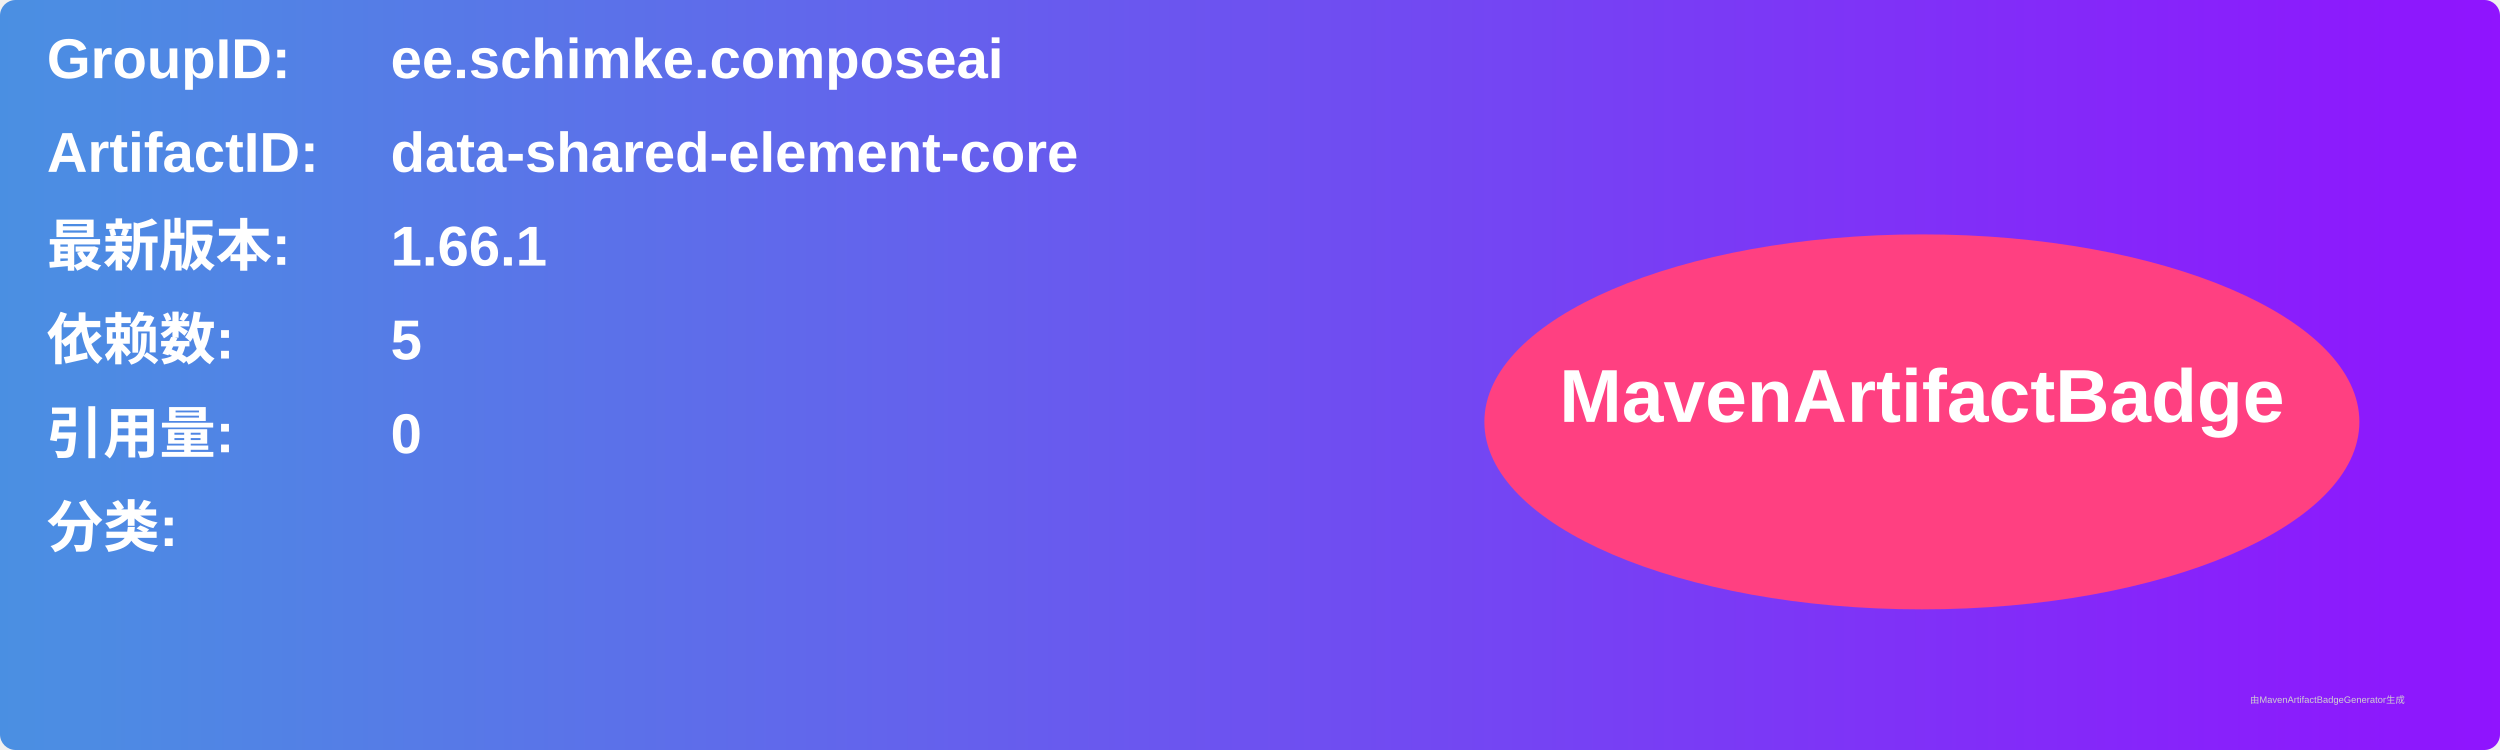
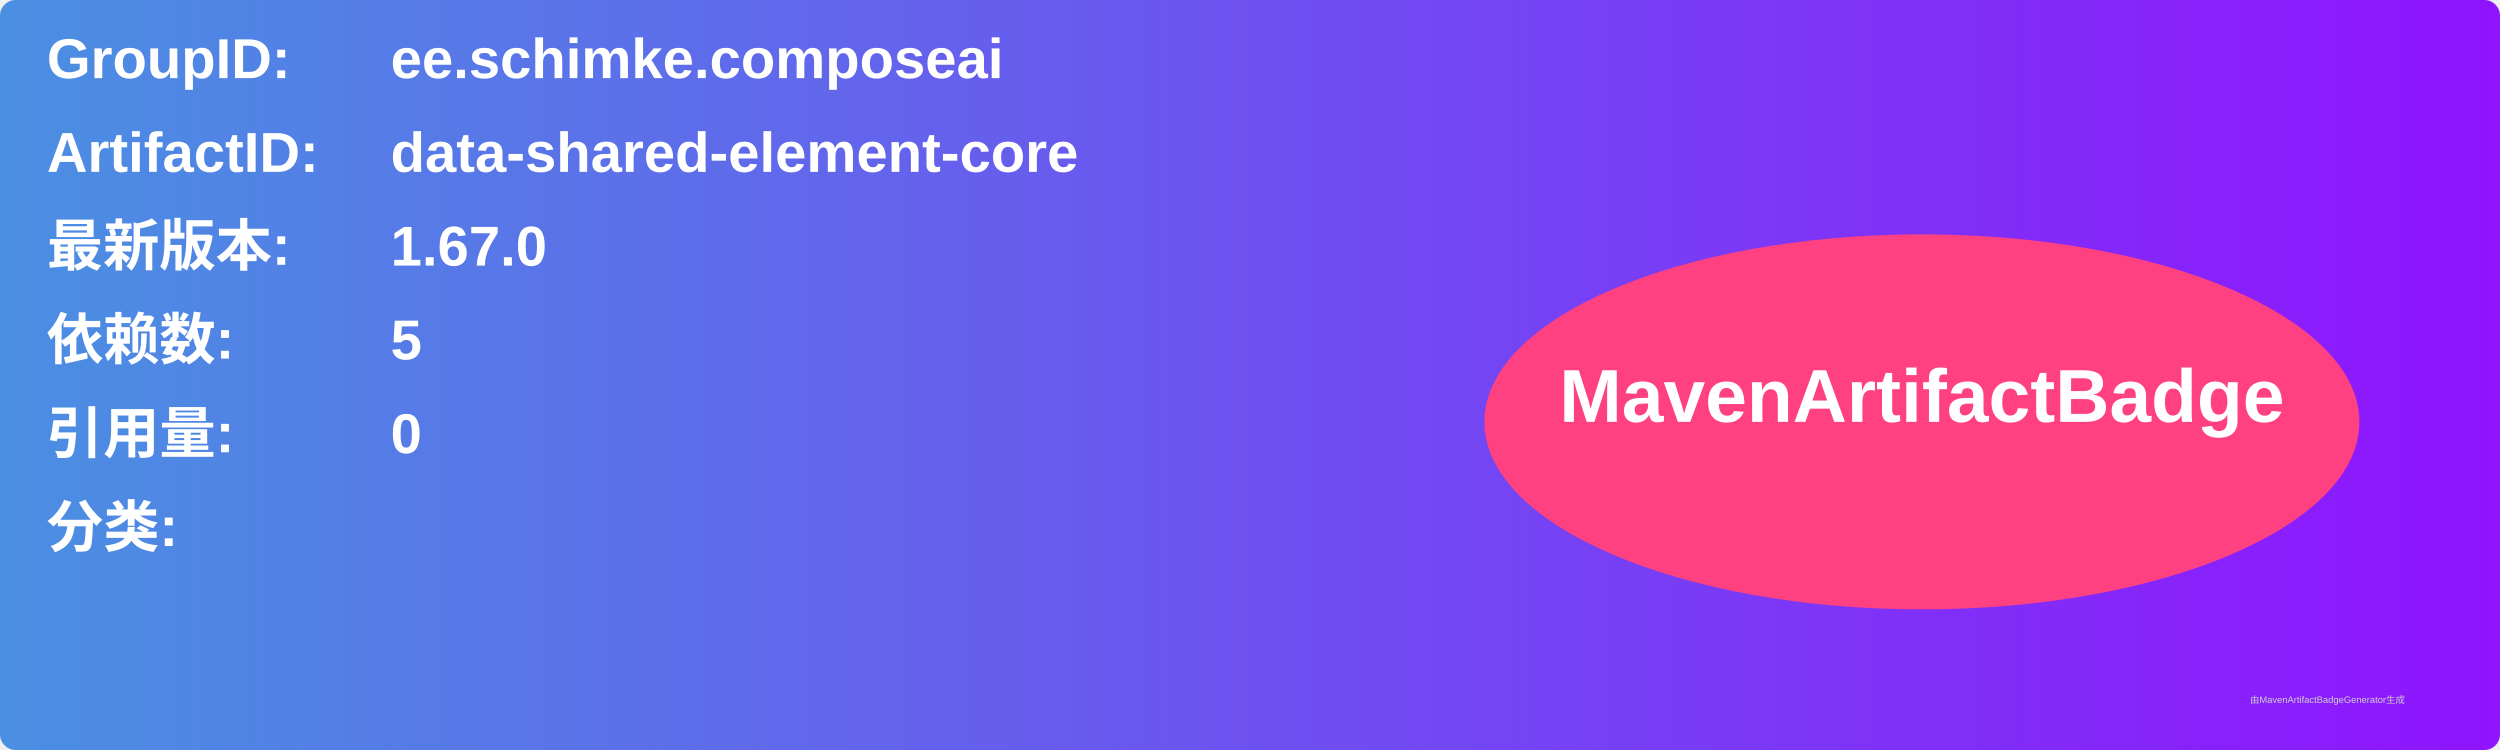
<svg xmlns="http://www.w3.org/2000/svg" width="800" height="240" viewBox="0 0 800 240">
  <linearGradient id="grad" x1="0%" y1="0%" x2="100%" y2="0%">
    <stop offset="0%" stop-color="#4a90e2" />
    <stop offset="100%" stop-color="#9013fe" />
  </linearGradient>
  <rect width="100%" height="100%" rx="5" ry="5" fill="url(#grad)" />
  <g transform="translate(15, 15)">
    <text x="0" y="10" font-family="Arial" font-size="18" fill="white" font-weight="bold" width="260">GroupID:</text>
    <text x="110" y="10" font-family="Arial" font-size="18" fill="white" font-weight="bold" width="460">ee.schimke.composeai</text>
    <text x="0" y="40" font-family="Arial" font-size="18" fill="white" font-weight="bold" width="260">ArtifactID:</text>
    <text x="110" y="40" font-family="Arial" font-size="18" fill="white" font-weight="bold" width="460">data-shared-element-core</text>
    <text x="0" y="70" font-family="Arial" font-size="18" fill="white" font-weight="bold">最新版本:</text>
    <text x="110" y="70" font-family="Arial" font-size="18" fill="white" font-weight="bold">
-       <tspan font-weight="bold">1.66.1</tspan>
+       <tspan font-weight="bold">1.67.0</tspan>
    </text>
    <text x="0" y="100" font-family="Arial" font-size="18" fill="white" font-weight="bold">依赖数: </text>
    <text x="110" y="100" font-family="Arial" font-size="18" fill="white">
      <tspan font-weight="bold">5</tspan>
    </text>
    <text x="0" y="130" font-family="Arial" font-size="18" fill="white" font-weight="bold">引用量: </text>
    <text x="110" y="130" font-family="Arial" font-size="18" fill="white">
      <tspan font-weight="bold">0</tspan>
    </text>
    <text x="0" y="160" font-family="Arial" font-size="18" fill="white" font-weight="bold">分类:</text>
    <text x="10" y="190" font-family="Arial" font-size="10" fill="white">
      <tspan font-weight="bold" />
    </text>
    <ellipse cx="600" cy="120" rx="140" ry="60" fill="#ff4081" />
    <text x="600" y="120" text-anchor="middle" font-family="Arial" font-size="24" fill="white" font-weight="bold">MavenArtifactBadge</text>
  </g>
  <text x="720" y="225" font-family="Arial" font-size="3" fill="#d0d0d0">由MavenArtifactBadgeGenerator生成</text>
</svg>
